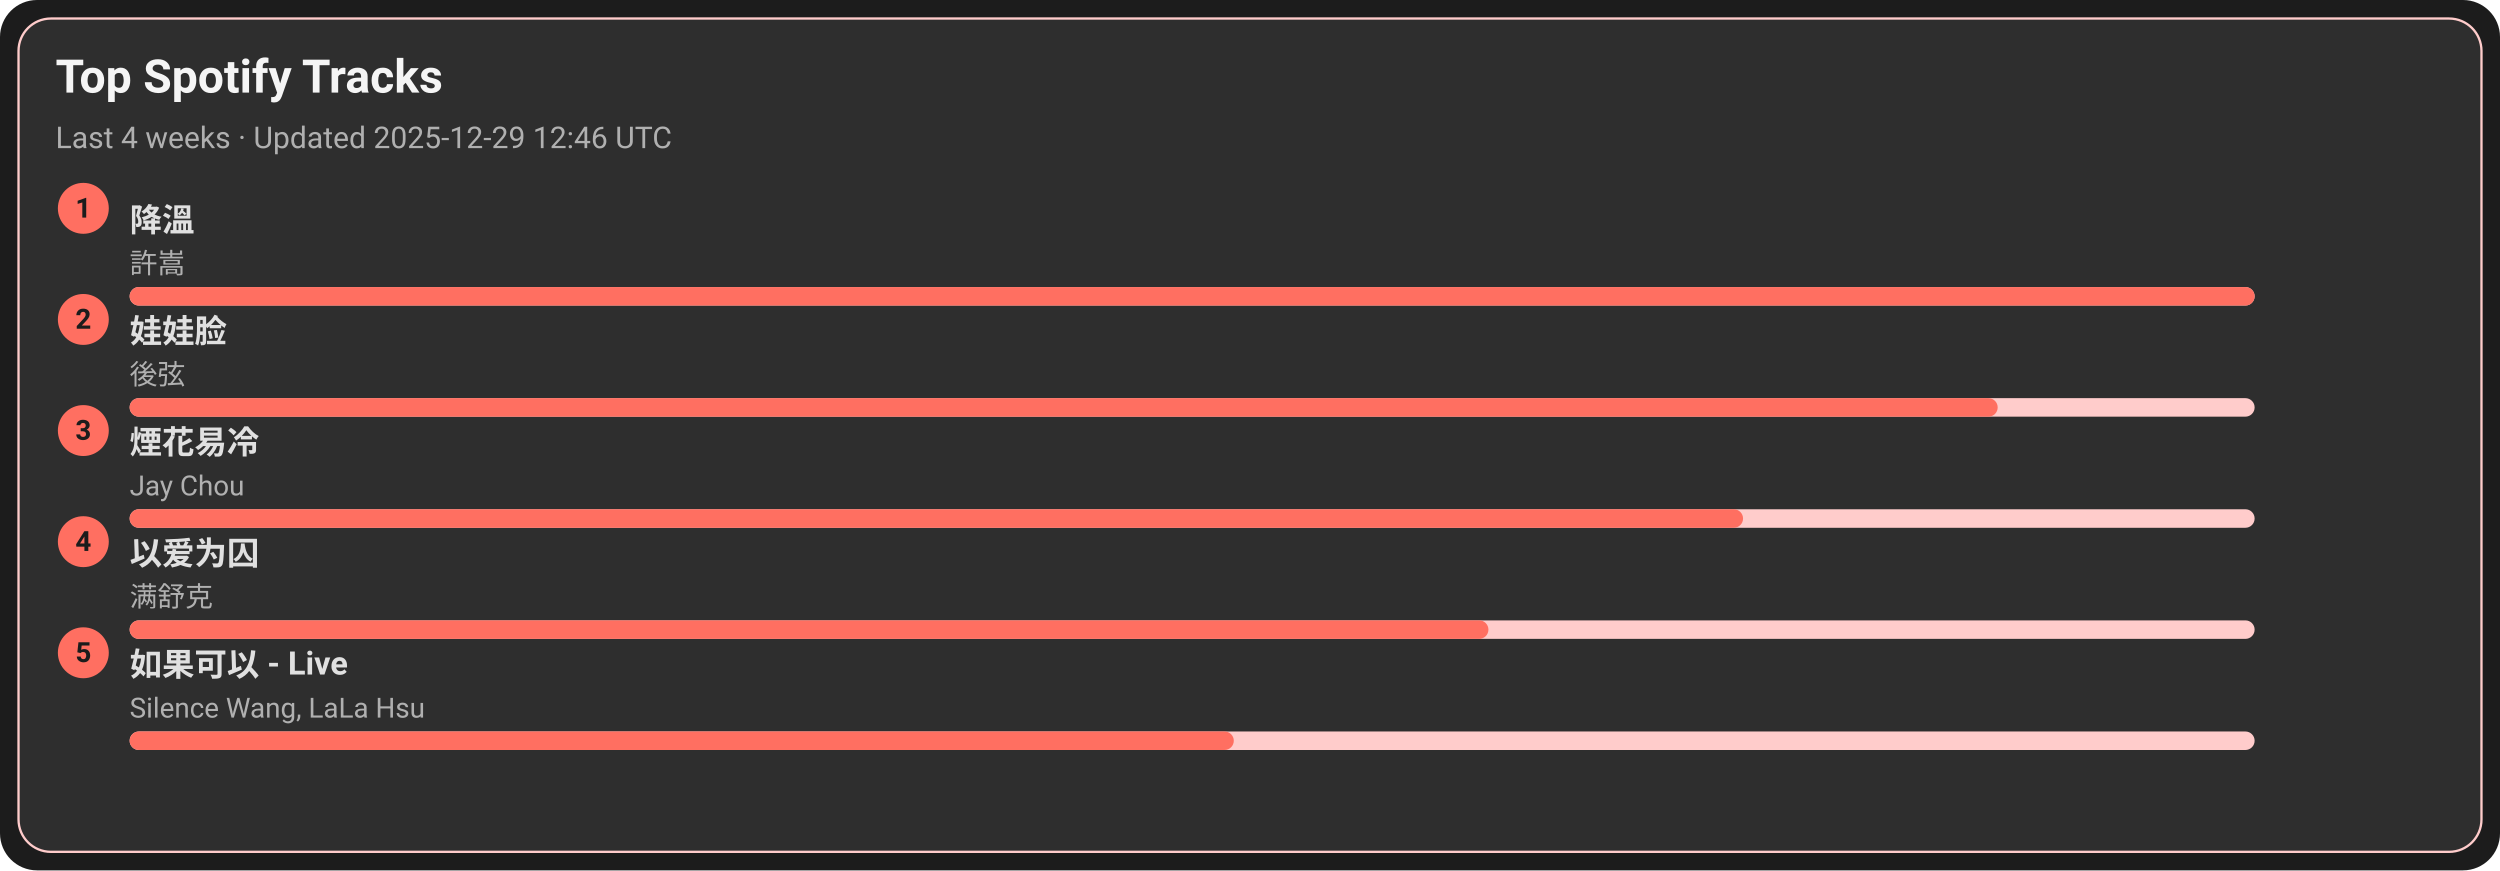
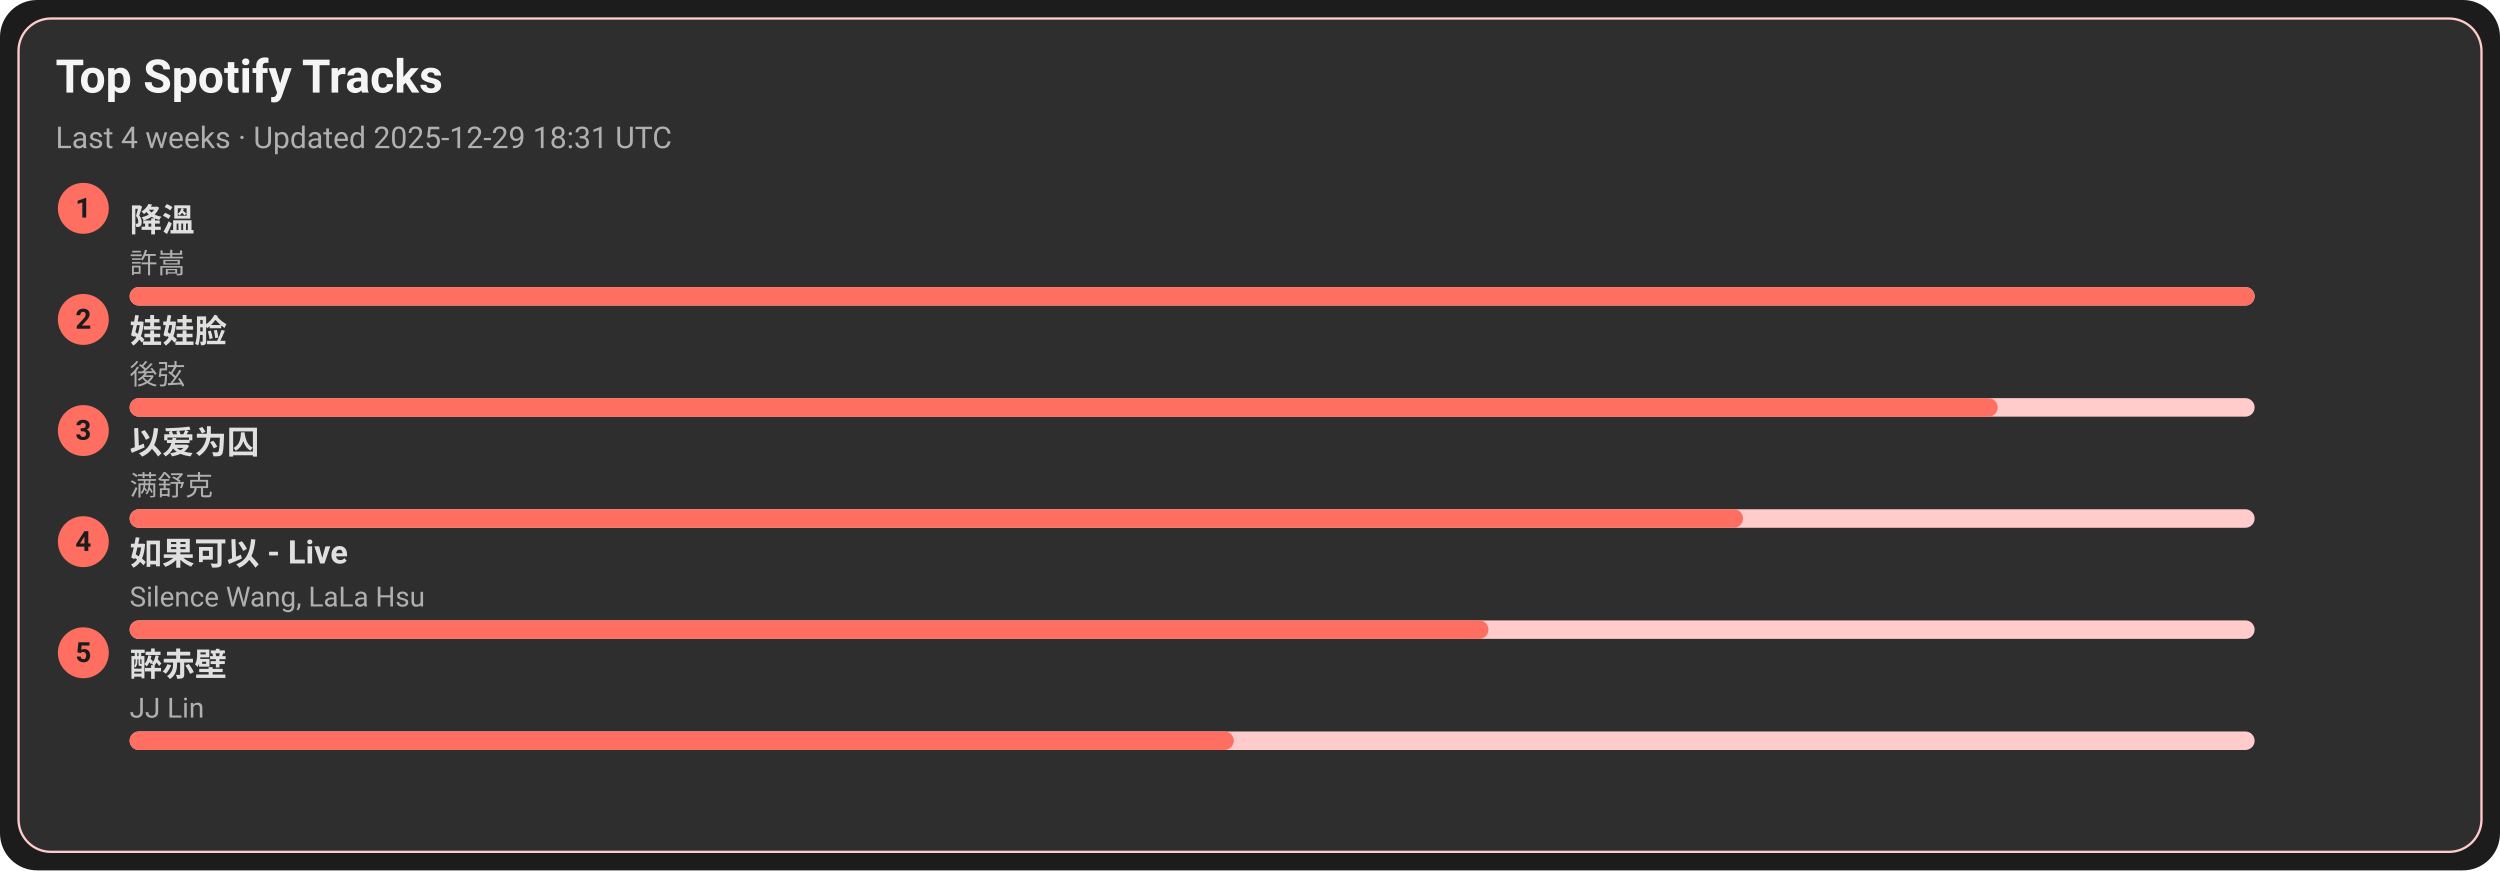
<svg xmlns="http://www.w3.org/2000/svg" width="1080" height="376" viewBox="0 0 1080 376">
  <style>text{font-family:-apple-system,BlinkMacSystemFont,Segoe UI,Roboto,Ubuntu,Helvetica Neue,Arial,Noto Sans,sans-serif}</style>
  <rect width="1080" height="376" rx="16" fill="#1c1c1c" />
  <rect x="8" y="8" width="1064" height="360" rx="14" fill="#2e2e2e" stroke="#ffcccb" />
  <text x="24" y="40" font-size="20" fill="#f5f5f5" font-weight="600">Top Spotify Tracks</text>
-   <text x="24" y="64" font-size="13" fill="#b0b0b0">Last 4 weeks · Updated 2025-12-29 12:46 UTC</text>
+   <text x="24" y="64" font-size="13" fill="#b0b0b0">Last 4 weeks · Updated 2025-12-29 18:31 UTC</text>
  <circle cx="36" cy="90" r="11" fill="#ff6f61" />
  <text x="36" y="94" text-anchor="middle" font-size="12" fill="#1c1c1c" font-weight="700">1</text>
  <a href="https://open.spotify.com/track/2q9uhrOfyOnBa3oWR1PfYT" target="_blank" rel="noopener noreferrer">
    <text x="56" y="100" font-size="14" fill="#e0e0e0" font-weight="600">降溫</text>
  </a>
  <text x="56" y="118" font-size="12" fill="#b0b0b0">許嵩</text>
  <rect x="56" y="124" width="918" height="8" rx="4" fill="#ffcccb" />
  <rect x="56" y="124" width="918" height="8" rx="4" fill="#ff6f61" />
  <circle cx="36" cy="138" r="11" fill="#ff6f61" />
  <text x="36" y="142" text-anchor="middle" font-size="12" fill="#1c1c1c" font-weight="700">2</text>
  <a href="https://open.spotify.com/track/08ouEICweFmqfgPJnRIQkE" target="_blank" rel="noopener noreferrer">
    <text x="56" y="148" font-size="14" fill="#e0e0e0" font-weight="600">娃娃脸</text>
  </a>
  <text x="56" y="166" font-size="12" fill="#b0b0b0">後弦</text>
  <rect x="56" y="172" width="918" height="8" rx="4" fill="#ffcccb" />
  <rect x="56" y="172" width="807" height="8" rx="4" fill="#ff6f61" />
  <circle cx="36" cy="186" r="11" fill="#ff6f61" />
  <text x="36" y="190" text-anchor="middle" font-size="12" fill="#1c1c1c" font-weight="700">3</text>
-   <a href="https://open.spotify.com/track/24beWW0pQCJEF3IVSpIryu" target="_blank" rel="noopener noreferrer">
-     <text x="56" y="196" font-size="14" fill="#e0e0e0" font-weight="600">煙花易冷</text>
+   <a href="https://open.spotify.com/track/0RW2LEfGQK5BaIho6sSLqf" target="_blank" rel="noopener noreferrer">
+     <text x="56" y="196" font-size="14" fill="#e0e0e0" font-weight="600">以爱为囚</text>
  </a>
-   <text x="56" y="214" font-size="12" fill="#b0b0b0">Jay Chou</text>
+   <text x="56" y="214" font-size="12" fill="#b0b0b0">满舒克</text>
  <rect x="56" y="220" width="918" height="8" rx="4" fill="#ffcccb" />
  <rect x="56" y="220" width="697" height="8" rx="4" fill="#ff6f61" />
  <circle cx="36" cy="234" r="11" fill="#ff6f61" />
  <text x="36" y="238" text-anchor="middle" font-size="12" fill="#1c1c1c" font-weight="700">4</text>
-   <a href="https://open.spotify.com/track/0RW2LEfGQK5BaIho6sSLqf" target="_blank" rel="noopener noreferrer">
-     <text x="56" y="244" font-size="14" fill="#e0e0e0" font-weight="600">以爱为囚</text>
+   <a href="https://open.spotify.com/track/6IF65dJzfmPcX7jwDegwoo" target="_blank" rel="noopener noreferrer">
+     <text x="56" y="244" font-size="14" fill="#e0e0e0" font-weight="600">如果可以 - Live</text>
  </a>
-   <text x="56" y="262" font-size="12" fill="#b0b0b0">满舒克</text>
+   <text x="56" y="262" font-size="12" fill="#b0b0b0">Silence Wang, LaLa Hsu</text>
  <rect x="56" y="268" width="918" height="8" rx="4" fill="#ffcccb" />
  <rect x="56" y="268" width="587" height="8" rx="4" fill="#ff6f61" />
  <circle cx="36" cy="282" r="11" fill="#ff6f61" />
  <text x="36" y="286" text-anchor="middle" font-size="12" fill="#1c1c1c" font-weight="700">5</text>
-   <a href="https://open.spotify.com/track/6IF65dJzfmPcX7jwDegwoo" target="_blank" rel="noopener noreferrer">
-     <text x="56" y="292" font-size="14" fill="#e0e0e0" font-weight="600">如果可以 - Live</text>
+   <a href="https://open.spotify.com/track/69lAYqbyHL1A0gctdLd9WV" target="_blank" rel="noopener noreferrer">
+     <text x="56" y="292" font-size="14" fill="#e0e0e0" font-weight="600">醉赤壁</text>
  </a>
-   <text x="56" y="310" font-size="12" fill="#b0b0b0">Silence Wang, LaLa Hsu</text>
+   <text x="56" y="310" font-size="12" fill="#b0b0b0">JJ Lin</text>
  <rect x="56" y="316" width="918" height="8" rx="4" fill="#ffcccb" />
  <rect x="56" y="316" width="477" height="8" rx="4" fill="#ff6f61" />
</svg>
